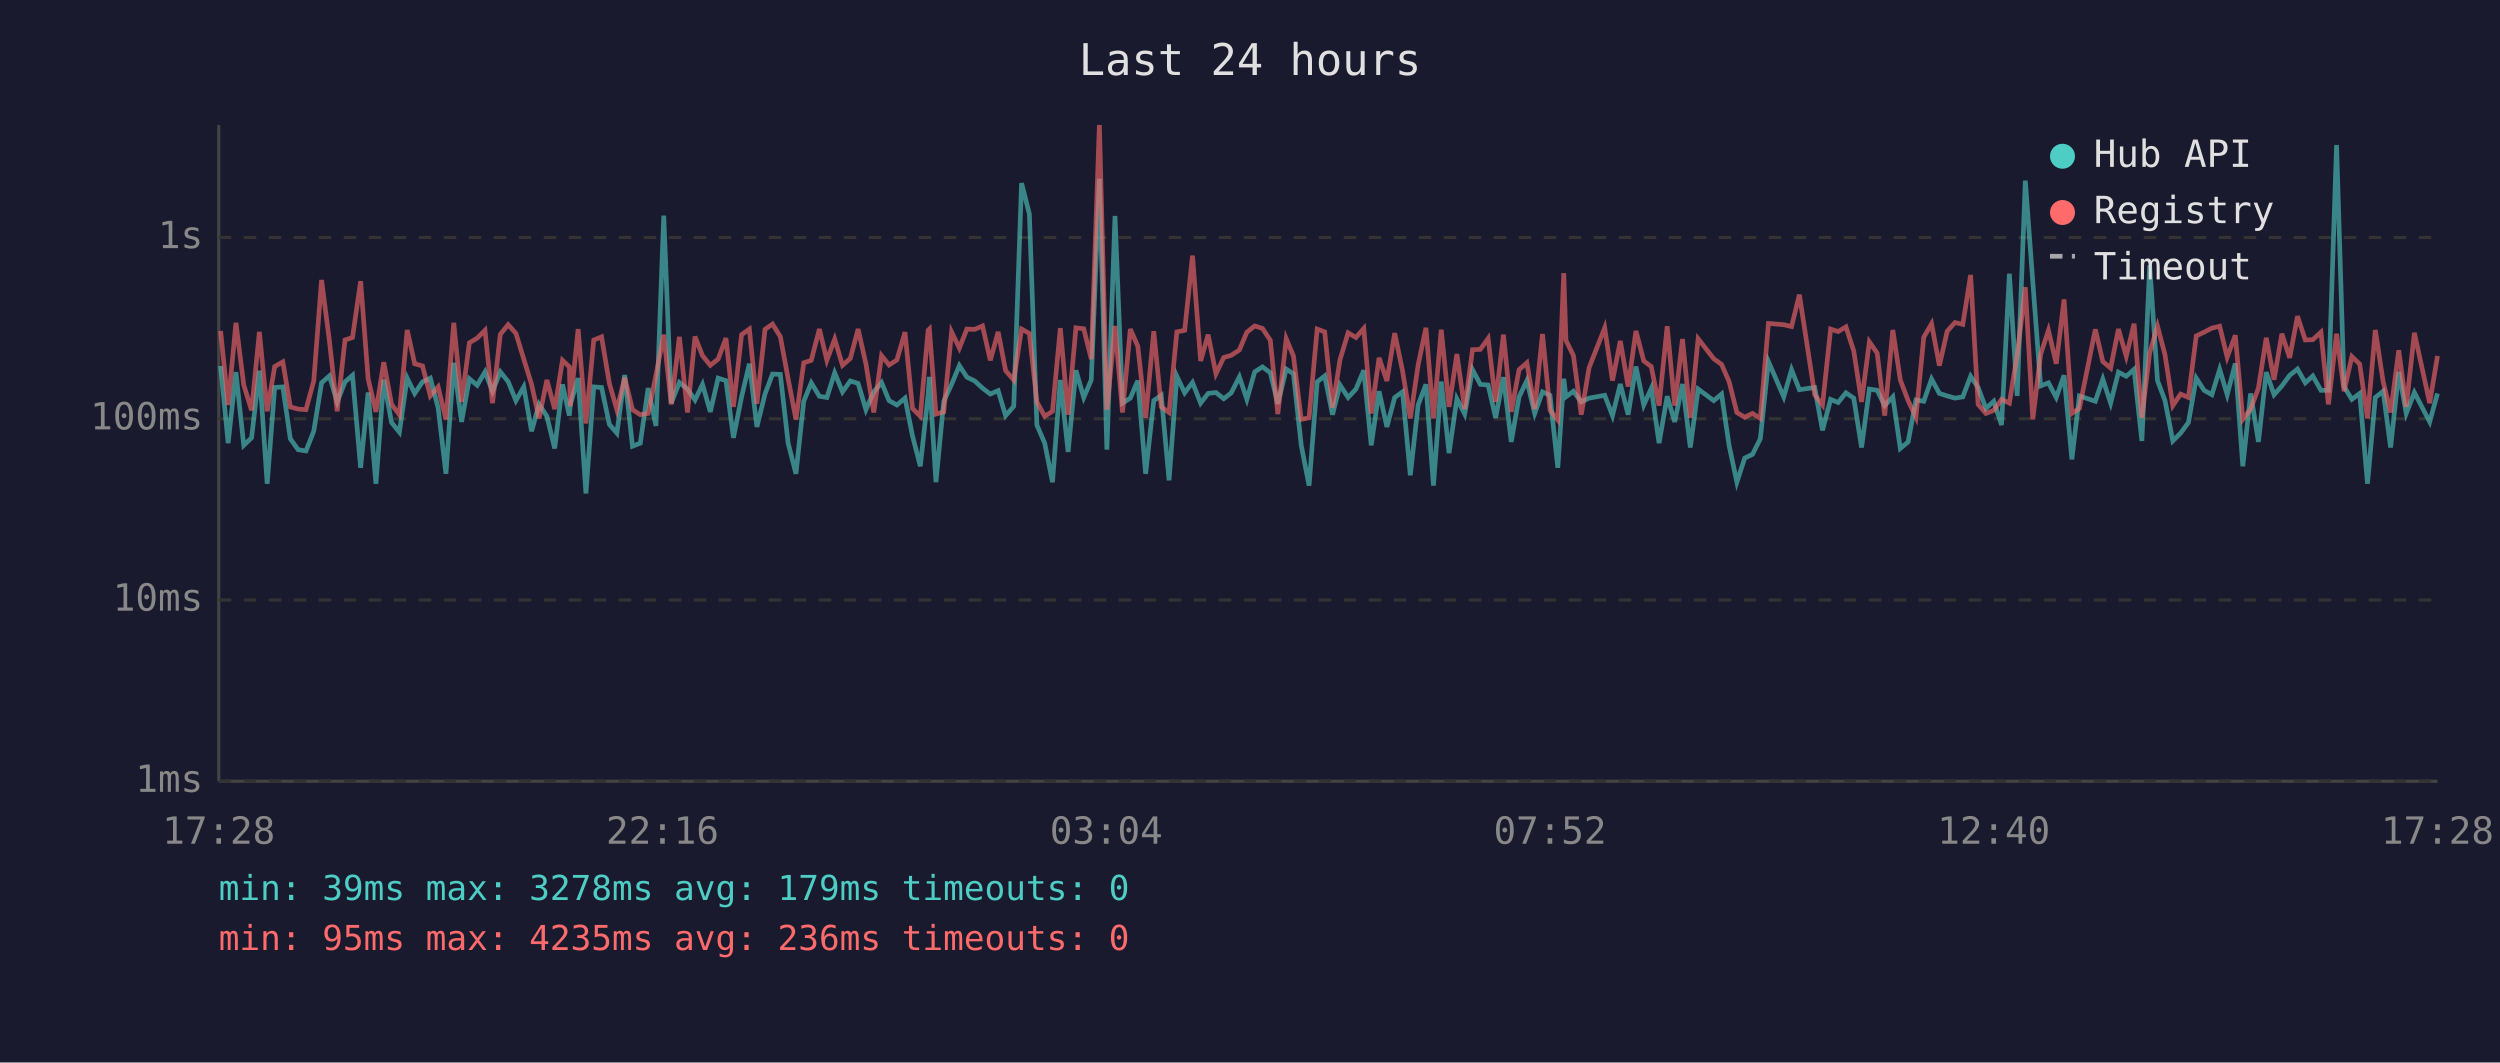
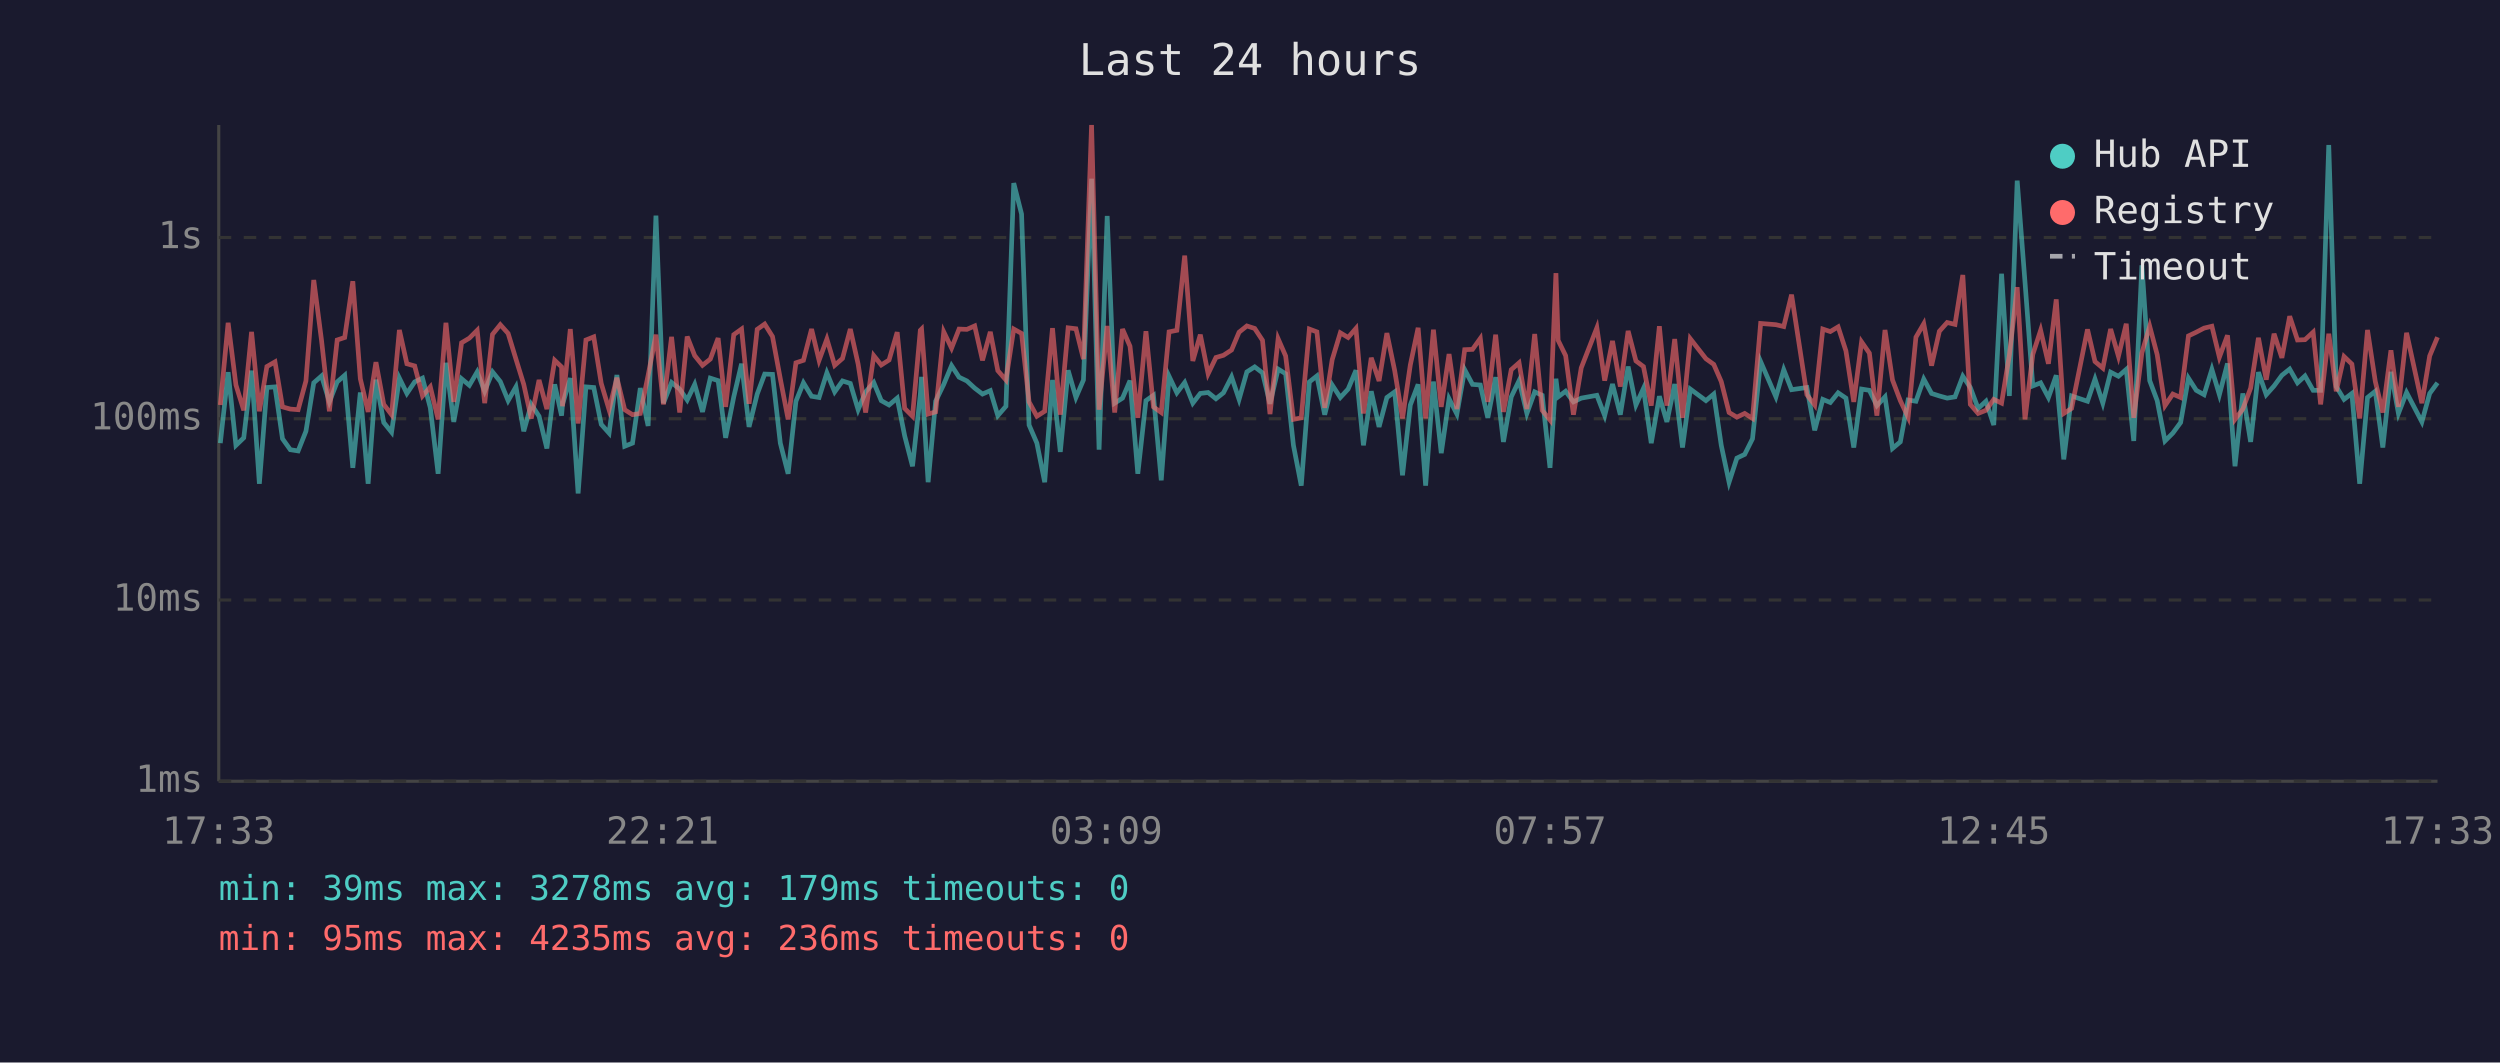
<svg xmlns="http://www.w3.org/2000/svg" viewBox="0 0 800 340" font-family="monospace" font-size="12">
  <rect width="800" height="340" fill="#1a1a2e" />
  <text x="400" y="24" fill="#e0e0e0" font-size="14" text-anchor="middle">Last 24 hours</text>
  <line x1="70" y1="40" x2="70" y2="250" stroke="#444" stroke-width="1" />
  <line x1="70" y1="250" x2="780" y2="250" stroke="#444" stroke-width="1" />
  <line x1="70" y1="250" x2="780" y2="250" stroke="#333" stroke-width="1" stroke-dasharray="4" />
  <text x="65" y="250" fill="#888" text-anchor="end" dominant-baseline="middle">1ms</text>
  <line x1="70" y1="192" x2="780" y2="192" stroke="#333" stroke-width="1" stroke-dasharray="4" />
  <text x="65" y="192" fill="#888" text-anchor="end" dominant-baseline="middle">10ms</text>
  <line x1="70" y1="134" x2="780" y2="134" stroke="#333" stroke-width="1" stroke-dasharray="4" />
  <text x="65" y="134" fill="#888" text-anchor="end" dominant-baseline="middle">100ms</text>
  <line x1="70" y1="76" x2="780" y2="76" stroke="#333" stroke-width="1" stroke-dasharray="4" />
  <text x="65" y="76" fill="#888" text-anchor="end" dominant-baseline="middle">1s</text>
-   <text x="70" y="270" fill="#888" text-anchor="middle">17:28</text>
-   <text x="212" y="270" fill="#888" text-anchor="middle">22:16</text>
-   <text x="354" y="270" fill="#888" text-anchor="middle">03:04</text>
-   <text x="496" y="270" fill="#888" text-anchor="middle">07:52</text>
-   <text x="638" y="270" fill="#888" text-anchor="middle">12:40</text>
-   <text x="780" y="270" fill="#888" text-anchor="middle">17:28</text>
-   <polyline points="70.6,117.1 73.0,141.8 75.5,119.1 78.0,142.5 80.5,140.1 83.0,118.6 85.5,154.8 87.9,124.0 90.5,123.8 92.9,140.4 95.4,143.9 97.9,144.3 100.4,138.0 102.9,122.5 105.4,120.3 107.9,128.6 110.4,122.2 112.8,120.1 115.4,149.7 117.8,125.6 120.3,154.8 122.8,121.5 125.3,135.2 127.8,138.3 130.3,121.0 132.7,125.9 135.2,122.2 137.7,121.0 140.2,130.5 142.7,151.6 145.2,116.1 147.7,135.0 150.2,121.2 152.7,123.3 155.2,119.0 157.6,125.2 160.1,119.0 162.6,122.1 165.1,128.2 167.6,123.8 170.1,138.0 172.5,129.4 175.0,133.2 177.5,143.5 180.0,123.0 182.2,133.0 182.5,129.4 185.0,121.0 187.5,157.9 190.0,123.8 192.5,124.0 195.0,135.8 197.4,138.6 199.9,120.0 202.4,142.8 204.9,141.8 207.4,124.2 209.9,136.3 212.4,69.0 214.8,129.0 217.4,122.4 220.0,124.5 222.4,128.0 224.8,123.0 227.3,131.8 229.8,121.0 232.3,121.8 234.7,140.1 237.3,127.0 239.8,116.4 242.2,136.6 244.8,126.1 247.2,119.7 249.7,119.8 252.2,141.8 254.7,151.6 257.2,128.4 259.6,122.5 262.2,126.8 264.6,127.2 267.1,119.3 269.6,125.4 272.1,121.9 274.6,122.7 277.1,131.1 279.6,125.4 282.1,122.4 284.5,128.2 287.0,129.6 289.6,127.4 292.0,139.5 294.5,149.2 297.0,126.3 297.4,120.6 299.5,154.3 302.0,128.4 304.5,123.0 307.0,117.0 309.4,120.7 311.9,121.9 314.4,124.2 316.9,126.1 319.4,125.0 321.8,133.0 324.4,130.0 326.9,58.6 329.4,68.5 331.8,136.0 334.3,141.8 336.8,154.3 339.3,121.6 341.8,144.6 344.3,118.5 346.8,127.2 349.2,121.6 351.8,57.2 354.2,143.9 356.8,69.1 359.2,129.0 361.7,127.4 364.1,121.8 366.6,151.6 369.2,128.2 371.6,126.5 374.1,153.7 376.6,120.4 379.1,125.7 381.6,122.4 384.2,129.0 386.6,125.9 389.1,125.6 391.6,127.6 394.0,125.7 396.6,120.6 399.0,127.8 401.5,119.0 404.0,117.4 406.5,119.3 408.9,129.2 411.6,118.1 413.9,119.6 416.4,142.5 418.9,155.4 421.5,122.2 423.9,120.3 426.4,132.7 428.8,123.2 431.4,127.2 433.9,124.5 436.4,118.5 438.8,142.5 441.3,125.2 443.8,136.6 446.3,127.2 448.8,125.4 451.3,152.1 453.8,129.6 456.3,123.0 458.7,155.4 461.2,122.1 463.7,145.0 466.2,127.6 468.7,132.5 471.2,118.3 473.7,123.0 476.2,123.2 478.6,133.7 481.1,120.7 483.6,141.4 486.1,127.0 488.6,121.8 491.1,132.3 493.6,125.4 496.0,126.5 498.5,149.7 500.4,121.2 501.1,127.0 503.5,125.2 506.0,128.6 508.5,127.4 513.5,126.5 516.0,133.0 518.5,122.9 521.0,132.7 523.5,117.3 526.0,129.6 528.4,124.3 530.9,141.8 533.5,126.8 535.9,135.0 538.4,122.9 540.9,143.2 543.4,124.5 548.4,128.2 550.9,126.1 553.3,142.5 555.8,154.3 558.3,146.6 560.8,145.4 563.3,140.4 565.9,115.7 570.8,127.0 573.3,118.3 575.8,124.7 580.7,124.0 583.2,137.7 585.8,127.8 588.2,128.8 590.7,125.7 593.2,127.4 595.7,143.2 598.2,124.5 600.7,124.9 603.1,129.8 605.7,127.0 608.1,143.5 610.6,141.4 613.1,128.0 615.6,128.4 618.1,121.3 620.6,125.9 623.1,126.7 625.6,127.4 628.1,127.0 630.6,120.4 633.0,124.0 635.5,130.7 638.0,128.4 640.5,136.0 643.0,87.6 645.5,126.7 648.1,57.8 650.5,90.3 653.0,123.5 655.5,122.5 658.0,127.2 660.5,120.1 663.0,147.0 665.4,126.7 670.5,128.4 672.9,121.3 675.4,129.0 677.9,119.1 680.4,120.4 682.9,118.2 685.4,141.1 687.9,84.9 690.4,121.8 692.8,128.2 695.3,141.1 697.8,138.6 700.3,135.2 702.8,121.0 705.3,124.9 707.8,126.3 710.3,118.2 712.7,126.3 715.3,116.3 717.7,149.2 720.2,125.9 722.7,141.4 725.2,119.1 727.7,126.3 730.2,123.5 732.7,120.1 735.2,118.1 737.7,122.5 740.1,120.3 742.7,124.9 745.1,124.9 747.7,46.4 750.1,123.7 752.6,127.8 755.1,125.9 757.6,154.8 760.1,127.2 762.6,125.2 765.0,143.2 767.6,119.0 770.0,132.3 772.6,125.6 777.5,135.0 780.0,125.9" fill="none" stroke="#4ecdc4" stroke-width="1.5" opacity="0.6" />
-   <polyline points="70.6,105.9 73.0,129.6 75.5,103.3 78.0,123.2 80.5,131.3 83.0,106.2 85.5,131.6 87.9,117.3 90.5,115.8 92.9,130.2 95.4,130.9 97.9,131.1 100.4,121.9 102.9,89.6 105.4,109.0 107.9,131.6 110.4,108.8 112.8,108.0 115.4,90.0 117.8,121.2 120.3,131.8 122.8,115.9 125.3,129.4 127.8,132.7 130.3,105.6 132.7,116.4 135.2,117.1 137.7,126.7 140.2,123.8 142.7,134.2 145.2,103.3 147.7,128.6 150.2,109.7 152.7,108.2 155.2,105.7 157.6,129.0 160.1,107.0 162.6,103.9 165.1,106.7 167.6,114.9 170.1,123.0 172.5,133.9 175.0,121.6 177.5,130.9 180.0,115.3 182.2,117.4 182.5,130.0 185.0,105.3 187.5,135.5 190.0,108.8 192.5,107.8 195.0,122.7 197.4,131.1 199.9,120.9 202.4,131.1 204.9,132.7 207.4,132.3 209.9,120.1 212.4,107.1 214.8,129.4 217.4,107.8 220.0,132.0 222.4,107.7 224.8,113.8 227.3,116.9 229.8,114.9 232.3,108.2 234.7,130.2 237.3,107.1 239.8,105.3 242.2,129.2 244.8,105.4 247.2,103.7 249.7,107.7 252.2,121.2 254.7,134.2 257.2,116.1 259.6,115.3 262.2,105.3 264.6,115.3 267.1,108.5 269.6,116.9 272.1,114.7 274.6,105.3 277.1,116.5 279.6,132.0 282.1,113.8 284.5,116.8 287.0,115.2 289.6,106.3 292.0,130.7 294.5,133.2 297.0,105.7 297.4,105.3 299.5,132.5 302.0,131.8 304.5,106.2 307.0,111.4 309.4,105.3 311.9,105.4 314.4,104.3 316.9,115.3 319.4,106.2 321.8,118.6 324.4,121.6 326.9,105.3 329.4,106.7 331.8,128.6 334.3,133.2 336.8,131.6 339.3,105.0 341.8,132.7 344.3,104.9 346.8,105.2 349.2,114.9 351.8,40.0 354.2,131.1 356.8,104.3 359.2,132.0 361.7,105.3 364.1,110.8 366.6,133.7 369.2,106.0 371.6,130.2 374.1,132.0 376.6,106.2 379.1,105.7 381.6,81.8 384.2,115.5 386.6,107.1 389.1,119.6 391.6,114.4 394.0,113.7 396.6,112.0 399.0,106.3 401.5,104.3 404.0,105.1 406.5,108.9 408.9,132.5 411.6,108.4 413.9,113.9 416.4,134.2 418.9,133.7 421.5,105.3 423.9,106.2 426.4,130.5 428.8,115.1 431.4,106.5 433.9,108.0 436.4,105.1 438.8,132.3 441.3,114.5 443.8,121.9 446.3,106.6 448.8,118.6 451.3,133.9 453.8,116.8 456.3,104.9 458.7,133.9 461.2,105.5 463.7,130.2 466.2,113.3 468.7,130.9 471.2,111.9 473.7,111.8 476.2,108.3 478.6,128.6 481.1,107.1 483.6,131.8 486.1,118.3 488.6,116.1 491.1,130.9 493.6,106.9 496.0,131.3 498.5,134.4 500.4,87.4 501.1,108.9 503.5,113.8 506.0,132.7 508.5,117.7 513.5,104.9 516.0,121.8 518.5,109.1 521.0,123.7 523.5,105.9 526.0,115.5 528.4,117.3 530.9,129.8 533.5,104.4 535.9,129.8 538.4,108.5 540.9,133.7 543.4,108.4 548.4,114.8 550.9,116.6 553.3,122.1 555.8,132.0 558.3,133.5 560.8,132.3 563.3,133.9 565.9,103.5 570.8,103.9 573.3,104.5 575.8,94.3 580.7,126.3 583.2,129.6 585.8,105.3 588.2,106.1 590.7,104.6 593.2,112.3 595.7,128.6 598.2,109.4 600.7,113.0 603.1,133.0 605.7,105.6 608.1,121.6 610.6,128.2 613.1,133.5 615.6,107.9 618.1,103.6 620.6,117.0 623.1,106.0 625.6,103.2 628.1,103.8 630.6,88.0 633.0,129.4 635.5,132.3 638.0,131.3 640.5,127.8 643.0,129.0 645.5,113.6 648.1,91.9 650.5,134.2 653.0,113.4 655.5,105.7 658.0,116.4 660.5,95.8 663.0,132.3 665.4,130.7 670.5,105.4 672.9,115.7 675.4,117.8 677.9,105.3 680.4,114.0 682.9,103.6 685.4,133.7 687.9,112.9 690.4,104.4 692.8,113.5 695.3,129.8 697.8,126.1 700.3,127.2 702.8,107.5 705.3,106.3 707.8,105.0 710.3,104.4 712.7,114.3 715.3,107.3 717.7,134.2 720.2,130.9 722.7,124.2 725.2,108.1 727.7,121.5 730.2,106.8 732.7,114.5 735.2,101.2 737.7,108.8 740.1,108.7 742.7,106.3 745.1,129.4 747.7,106.8 750.1,125.2 752.6,114.1 755.1,116.5 757.6,133.9 760.1,105.6 762.6,122.1 765.0,132.0 767.6,112.1 770.0,130.2 772.6,106.5 777.5,129.0 780.0,113.9" fill="none" stroke="#ff6b6b" stroke-width="1.5" opacity="0.6" />
+   <text x="70" y="270" fill="#888" text-anchor="middle">17:33</text>
+   <text x="212" y="270" fill="#888" text-anchor="middle">22:21</text>
+   <text x="354" y="270" fill="#888" text-anchor="middle">03:09</text>
+   <text x="496" y="270" fill="#888" text-anchor="middle">07:57</text>
+   <text x="638" y="270" fill="#888" text-anchor="middle">12:45</text>
+   <text x="780" y="270" fill="#888" text-anchor="middle">17:33</text>
+   <polyline points="70.5,141.8 73.0,119.1 75.5,142.5 78.0,140.1 80.5,118.6 83.0,154.8 85.4,124.0 88.0,123.8 90.4,140.4 92.9,143.9 95.4,144.3 97.9,138.0 100.4,122.5 102.9,120.3 105.4,128.6 107.9,122.2 110.3,120.1 112.9,149.7 115.3,125.6 117.8,154.8 120.3,121.5 122.8,135.2 125.3,138.3 127.8,121.0 130.2,125.9 132.7,122.2 135.2,121.0 137.7,130.5 140.2,151.6 142.7,116.1 145.2,135.0 147.7,121.2 150.2,123.3 152.7,119.0 155.1,125.2 157.6,119.0 160.1,122.1 162.6,128.2 165.1,123.8 167.6,138.0 170.0,129.4 172.5,133.2 175.0,143.5 177.5,123.0 179.7,133.0 180.0,129.4 182.5,121.0 185.0,157.9 187.5,123.8 190.0,124.0 192.4,135.8 194.9,138.6 197.4,120.0 199.9,142.8 202.4,141.8 204.9,124.2 207.4,136.3 209.9,69.0 212.3,129.0 214.9,122.4 217.5,124.5 219.9,128.0 222.3,123.0 224.8,131.8 227.3,121.0 229.8,121.8 232.2,140.1 234.8,127.0 237.3,116.4 239.7,136.6 242.3,126.1 244.7,119.7 247.2,119.8 249.7,141.8 252.2,151.6 254.7,128.4 257.1,122.5 259.7,126.8 262.1,127.2 264.6,119.3 267.1,125.4 269.6,121.9 272.1,122.7 274.6,131.1 277.0,125.4 279.6,122.4 282.0,128.2 284.5,129.6 287.1,127.4 289.5,139.5 292.0,149.2 294.5,126.3 294.9,120.6 297.0,154.3 299.4,128.4 302.0,123.0 304.5,117.0 306.9,120.7 309.4,121.9 311.9,124.2 314.4,126.1 316.9,125.0 319.3,133.0 321.9,130.0 324.4,58.6 326.9,68.5 329.3,136.0 331.8,141.8 334.3,154.3 336.8,121.6 339.3,144.6 341.8,118.5 344.3,127.2 346.7,121.6 349.3,57.2 351.7,143.9 354.3,69.1 356.7,129.0 359.2,127.4 361.6,121.8 364.1,151.6 366.7,128.2 369.1,126.5 371.6,153.7 374.1,120.4 376.6,125.7 379.1,122.4 381.7,129.0 384.1,125.9 386.6,125.6 389.1,127.6 391.5,125.7 394.1,120.6 396.5,127.8 399.0,119.0 401.5,117.4 404.0,119.3 406.4,129.2 409.0,118.1 411.4,119.6 413.9,142.5 416.4,155.4 419.0,122.2 421.4,120.3 423.9,132.7 426.3,123.2 428.9,127.2 431.4,124.5 433.9,118.5 436.3,142.5 438.8,125.2 441.3,136.6 443.8,127.2 446.3,125.4 448.8,152.1 451.3,129.6 453.8,123.0 456.2,155.4 458.7,122.1 461.2,145.0 463.7,127.6 466.2,132.5 468.7,118.3 471.2,123.0 473.7,123.2 476.1,133.7 478.6,120.7 481.1,141.4 483.6,127.0 486.1,121.8 488.6,132.3 491.1,125.4 493.5,126.5 496.0,149.7 497.9,121.2 498.6,127.0 501.0,125.2 503.5,128.6 506.0,127.4 511.0,126.5 513.5,133.0 516.0,122.9 518.5,132.7 521.0,117.3 523.5,129.6 525.9,124.3 528.4,141.8 531.0,126.8 533.4,135.0 535.9,122.9 538.4,143.2 540.9,124.5 545.9,128.2 548.4,126.1 550.8,142.5 553.3,154.3 555.8,146.6 558.3,145.4 560.8,140.4 563.4,115.7 568.3,127.0 570.8,118.3 573.3,124.7 578.2,124.0 580.7,137.7 583.3,127.8 585.7,128.8 588.2,125.7 590.7,127.4 593.2,143.2 595.7,124.5 598.2,124.9 600.6,129.8 603.2,127.0 605.6,143.5 608.1,141.4 610.6,128.0 613.1,128.4 615.6,121.3 618.1,125.9 620.6,126.7 623.1,127.4 625.6,127.0 628.1,120.4 630.5,124.0 633.0,130.7 635.5,128.4 638.0,136.0 640.5,87.6 643.0,126.7 645.5,57.8 648.0,90.3 650.5,123.5 653.0,122.5 655.5,127.2 658.0,120.1 660.4,147.0 662.9,126.7 668.0,128.4 670.4,121.3 672.9,129.0 675.4,119.1 677.9,120.4 680.4,118.2 682.8,141.1 685.4,84.9 687.9,121.8 690.3,128.2 692.8,141.1 695.3,138.6 697.8,135.2 700.3,121.0 702.8,124.9 705.3,126.3 707.8,118.2 710.2,126.3 712.8,116.3 715.2,149.2 717.7,125.9 720.2,141.4 722.7,119.1 725.2,126.3 727.7,123.5 730.2,120.1 732.7,118.1 735.2,122.5 737.6,120.3 740.2,124.9 742.6,124.9 745.2,46.4 747.6,123.7 750.1,127.8 752.6,125.9 755.1,154.8 757.6,127.2 760.1,125.2 762.5,143.2 765.1,119.0 767.5,132.3 770.1,125.6 775.0,135.0 777.5,125.9 780.0,122.5" fill="none" stroke="#4ecdc4" stroke-width="1.5" opacity="0.6" />
+   <polyline points="70.5,129.6 73.0,103.3 75.5,123.2 78.0,131.3 80.5,106.2 83.0,131.6 85.4,117.3 88.0,115.8 90.4,130.2 92.9,130.9 95.4,131.1 97.9,121.9 100.4,89.6 102.9,109.0 105.4,131.6 107.9,108.8 110.3,108.0 112.9,90.0 115.3,121.2 117.8,131.8 120.3,115.9 122.8,129.4 125.3,132.7 127.8,105.6 130.2,116.4 132.7,117.1 135.2,126.7 137.7,123.8 140.2,134.2 142.7,103.3 145.2,128.6 147.7,109.7 150.2,108.2 152.7,105.7 155.1,129.0 157.6,107.0 160.1,103.9 162.6,106.7 165.1,114.9 167.6,123.0 170.0,133.9 172.5,121.6 175.0,130.9 177.5,115.3 179.7,117.4 180.0,130.0 182.5,105.3 185.0,135.5 187.5,108.8 190.0,107.8 192.4,122.7 194.9,131.1 197.4,120.9 199.9,131.1 202.4,132.7 204.9,132.3 207.4,120.1 209.9,107.1 212.3,129.4 214.9,107.8 217.5,132.0 219.9,107.7 222.3,113.8 224.8,116.9 227.3,114.9 229.8,108.2 232.2,130.2 234.8,107.1 237.3,105.3 239.7,129.2 242.3,105.4 244.7,103.7 247.2,107.7 249.7,121.2 252.2,134.2 254.7,116.1 257.1,115.3 259.7,105.3 262.1,115.3 264.6,108.5 267.1,116.9 269.6,114.7 272.1,105.3 274.6,116.5 277.0,132.0 279.6,113.8 282.0,116.8 284.5,115.2 287.1,106.3 289.5,130.7 292.0,133.2 294.5,105.7 294.9,105.3 297.0,132.5 299.4,131.8 302.0,106.2 304.5,111.4 306.9,105.3 309.4,105.4 311.9,104.3 314.4,115.3 316.9,106.2 319.3,118.6 321.9,121.6 324.4,105.3 326.9,106.7 329.3,128.6 331.8,133.2 334.3,131.6 336.8,105.0 339.3,132.7 341.8,104.9 344.3,105.2 346.7,114.9 349.3,40.0 351.7,131.1 354.3,104.3 356.7,132.0 359.2,105.3 361.6,110.8 364.1,133.7 366.7,106.0 369.1,130.2 371.6,132.0 374.1,106.2 376.6,105.7 379.1,81.8 381.7,115.5 384.1,107.1 386.6,119.6 389.1,114.4 391.5,113.7 394.1,112.0 396.5,106.3 399.0,104.3 401.5,105.1 404.0,108.9 406.4,132.5 409.0,108.4 411.4,113.9 413.9,134.2 416.4,133.7 419.0,105.3 421.4,106.2 423.9,130.5 426.3,115.1 428.9,106.5 431.4,108.0 433.9,105.1 436.3,132.3 438.8,114.5 441.3,121.9 443.8,106.6 446.3,118.6 448.8,133.9 451.3,116.8 453.8,104.9 456.2,133.9 458.7,105.5 461.2,130.2 463.7,113.3 466.2,130.9 468.7,111.9 471.2,111.8 473.7,108.3 476.1,128.6 478.6,107.1 481.1,131.8 483.6,118.3 486.1,116.1 488.6,130.9 491.1,106.9 493.5,131.3 496.0,134.4 497.9,87.4 498.6,108.9 501.0,113.8 503.5,132.7 506.0,117.7 511.0,104.9 513.5,121.8 516.0,109.1 518.5,123.7 521.0,105.9 523.5,115.5 525.9,117.3 528.4,129.8 531.0,104.4 533.4,129.8 535.9,108.5 538.4,133.7 540.9,108.4 545.9,114.8 548.4,116.6 550.8,122.1 553.3,132.0 555.8,133.5 558.3,132.3 560.8,133.9 563.4,103.5 568.3,103.9 570.8,104.5 573.3,94.3 578.2,126.3 580.7,129.6 583.3,105.3 585.7,106.1 588.2,104.6 590.7,112.3 593.2,128.6 595.7,109.4 598.2,113.0 600.6,133.0 603.2,105.6 605.6,121.6 608.1,128.2 610.6,133.5 613.1,107.9 615.6,103.6 618.1,117.0 620.6,106.0 623.1,103.2 625.6,103.8 628.1,88.0 630.5,129.4 633.0,132.3 635.5,131.3 638.0,127.8 640.5,129.0 643.0,113.6 645.5,91.9 648.0,134.2 650.5,113.4 653.0,105.7 655.5,116.4 658.0,95.8 660.4,132.3 662.9,130.7 668.0,105.4 670.4,115.7 672.9,117.8 675.4,105.3 677.9,114.0 680.4,103.6 682.8,133.7 685.4,112.9 687.9,104.4 690.3,113.5 692.8,129.8 695.3,126.1 697.8,127.2 700.3,107.5 702.8,106.3 705.3,105.0 707.8,104.4 710.2,114.3 712.8,107.3 715.2,134.2 717.7,130.9 720.2,124.2 722.7,108.1 725.2,121.5 727.7,106.8 730.2,114.5 732.7,101.2 735.2,108.8 737.6,108.7 740.2,106.3 742.6,129.4 745.2,106.8 747.6,125.2 750.1,114.1 752.6,116.5 755.1,133.9 757.6,105.6 760.1,122.1 762.5,132.0 765.1,112.1 767.5,130.2 770.1,106.5 775.0,129.0 777.5,113.9 780.0,107.9" fill="none" stroke="#ff6b6b" stroke-width="1.5" opacity="0.6" />
  <circle cx="660" cy="50" r="4" fill="#4ecdc4" />
  <text x="670" y="50" fill="#e0e0e0" dominant-baseline="middle">Hub API</text>
  <circle cx="660" cy="68" r="4" fill="#ff6b6b" />
  <text x="670" y="68" fill="#e0e0e0" dominant-baseline="middle">Registry</text>
  <line x1="656" y1="82" x2="664" y2="82" stroke="#e0e0e0" stroke-width="1.5" stroke-dasharray="4,3" opacity="0.7" />
  <text x="670" y="86" fill="#e0e0e0" dominant-baseline="middle">Timeout</text>
  <text x="70" y="288" fill="#4ecdc4" font-size="11">min: 39ms  max: 3278ms  avg: 179ms  timeouts: 0</text>
  <text x="70" y="304" fill="#ff6b6b" font-size="11">min: 95ms  max: 4235ms  avg: 236ms  timeouts: 0</text>
</svg>
